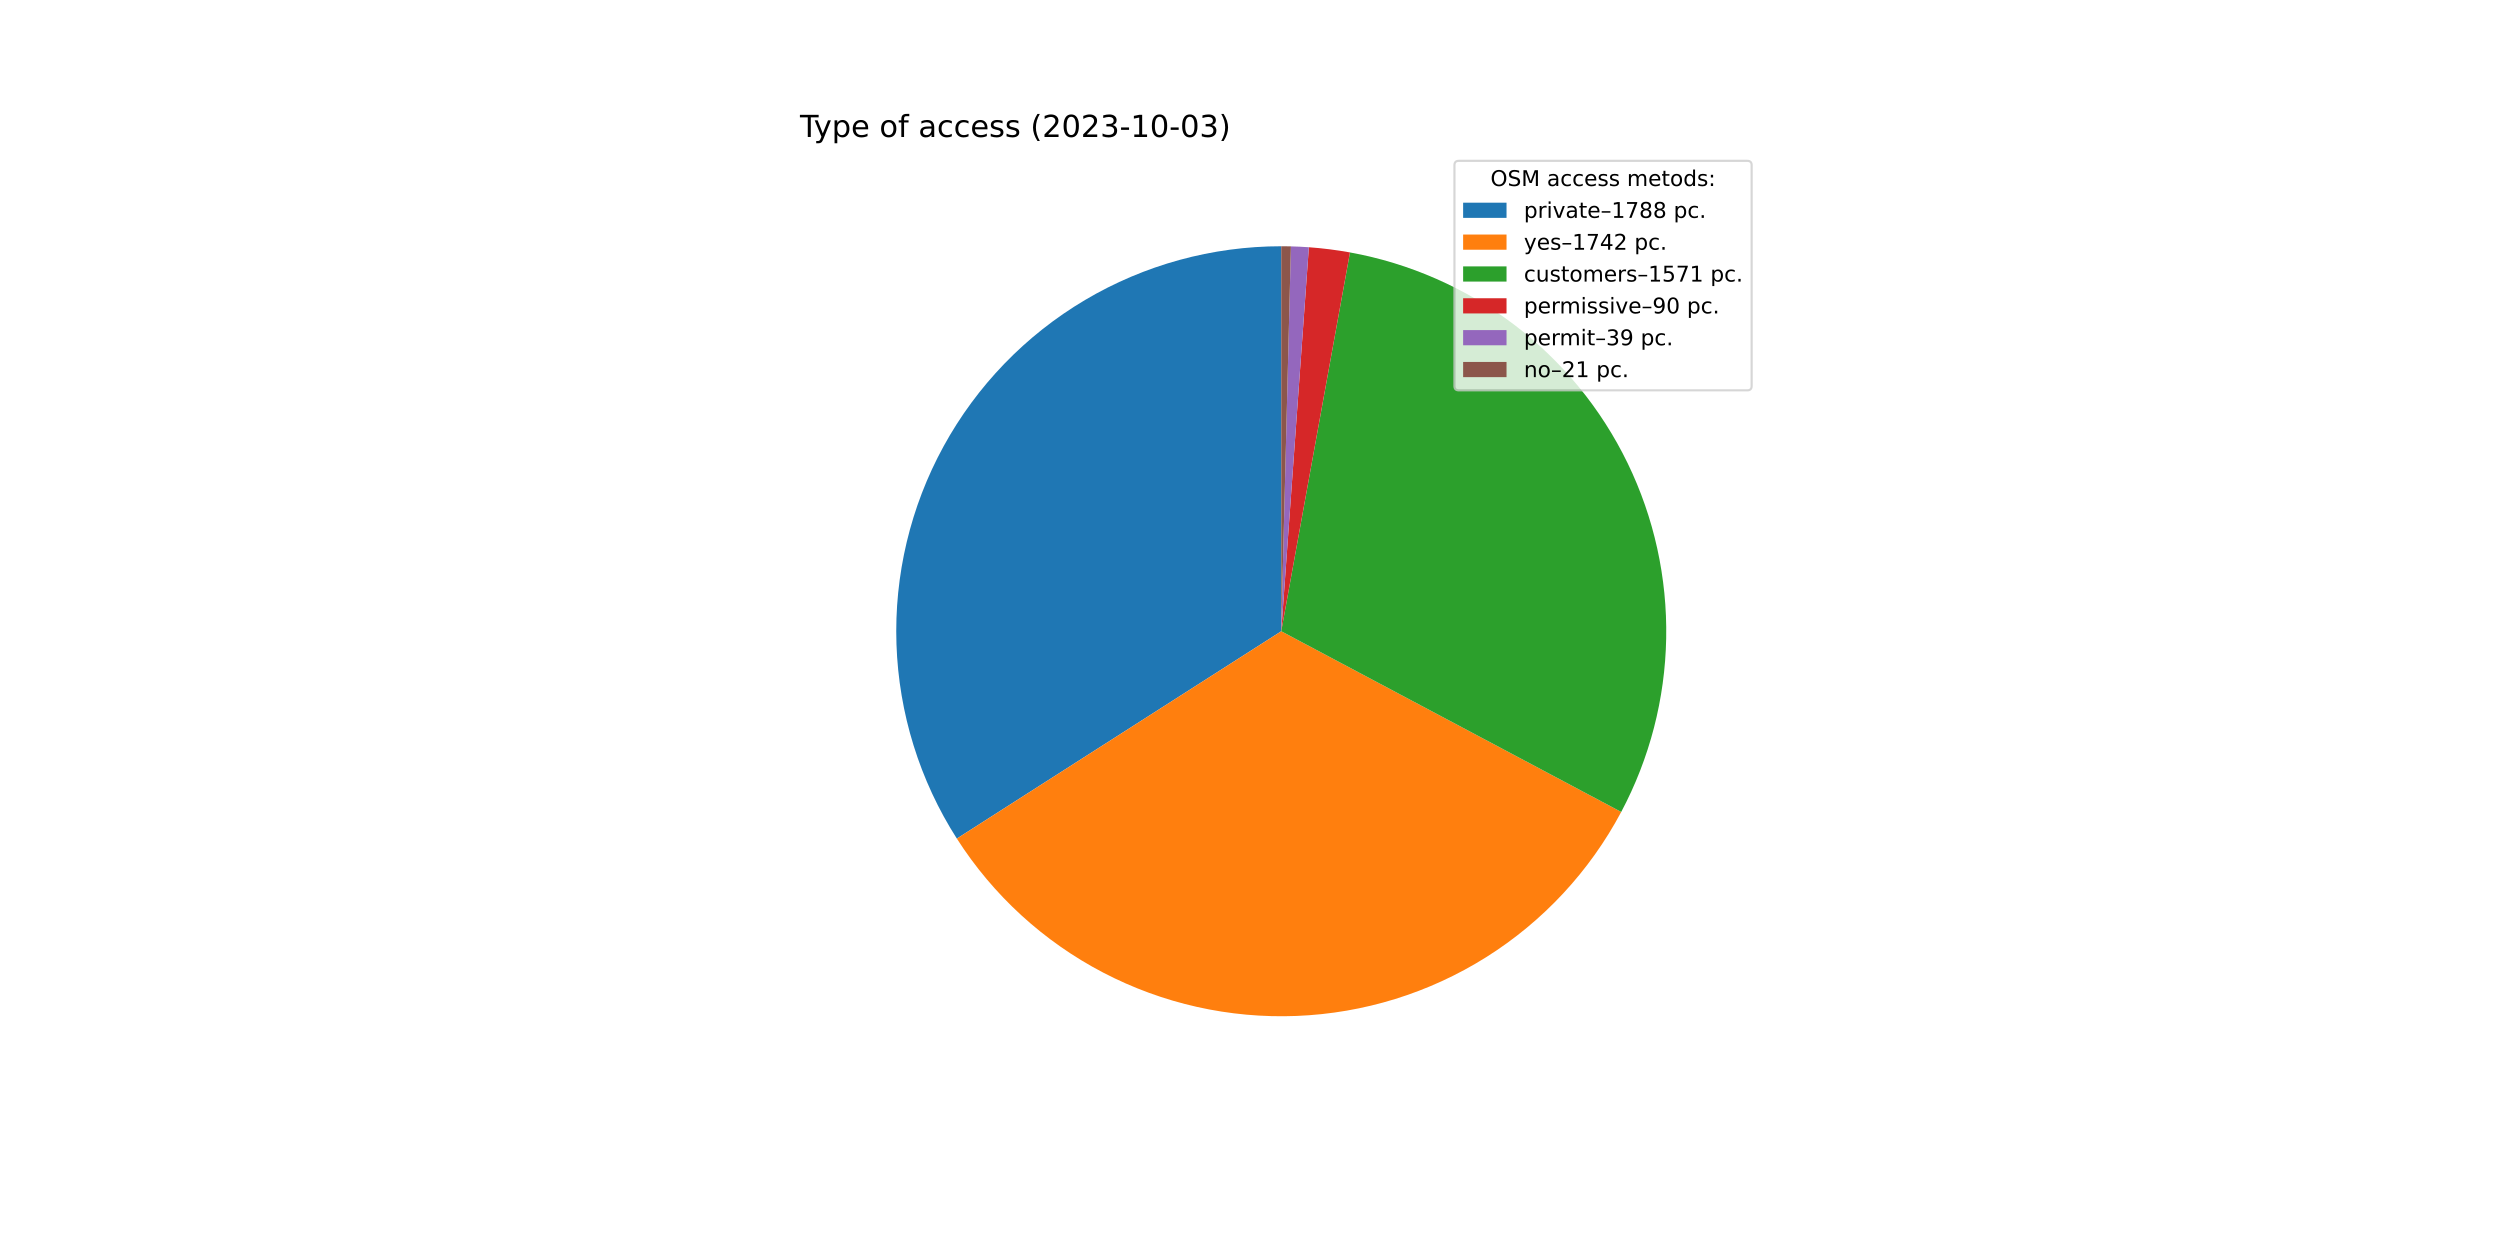
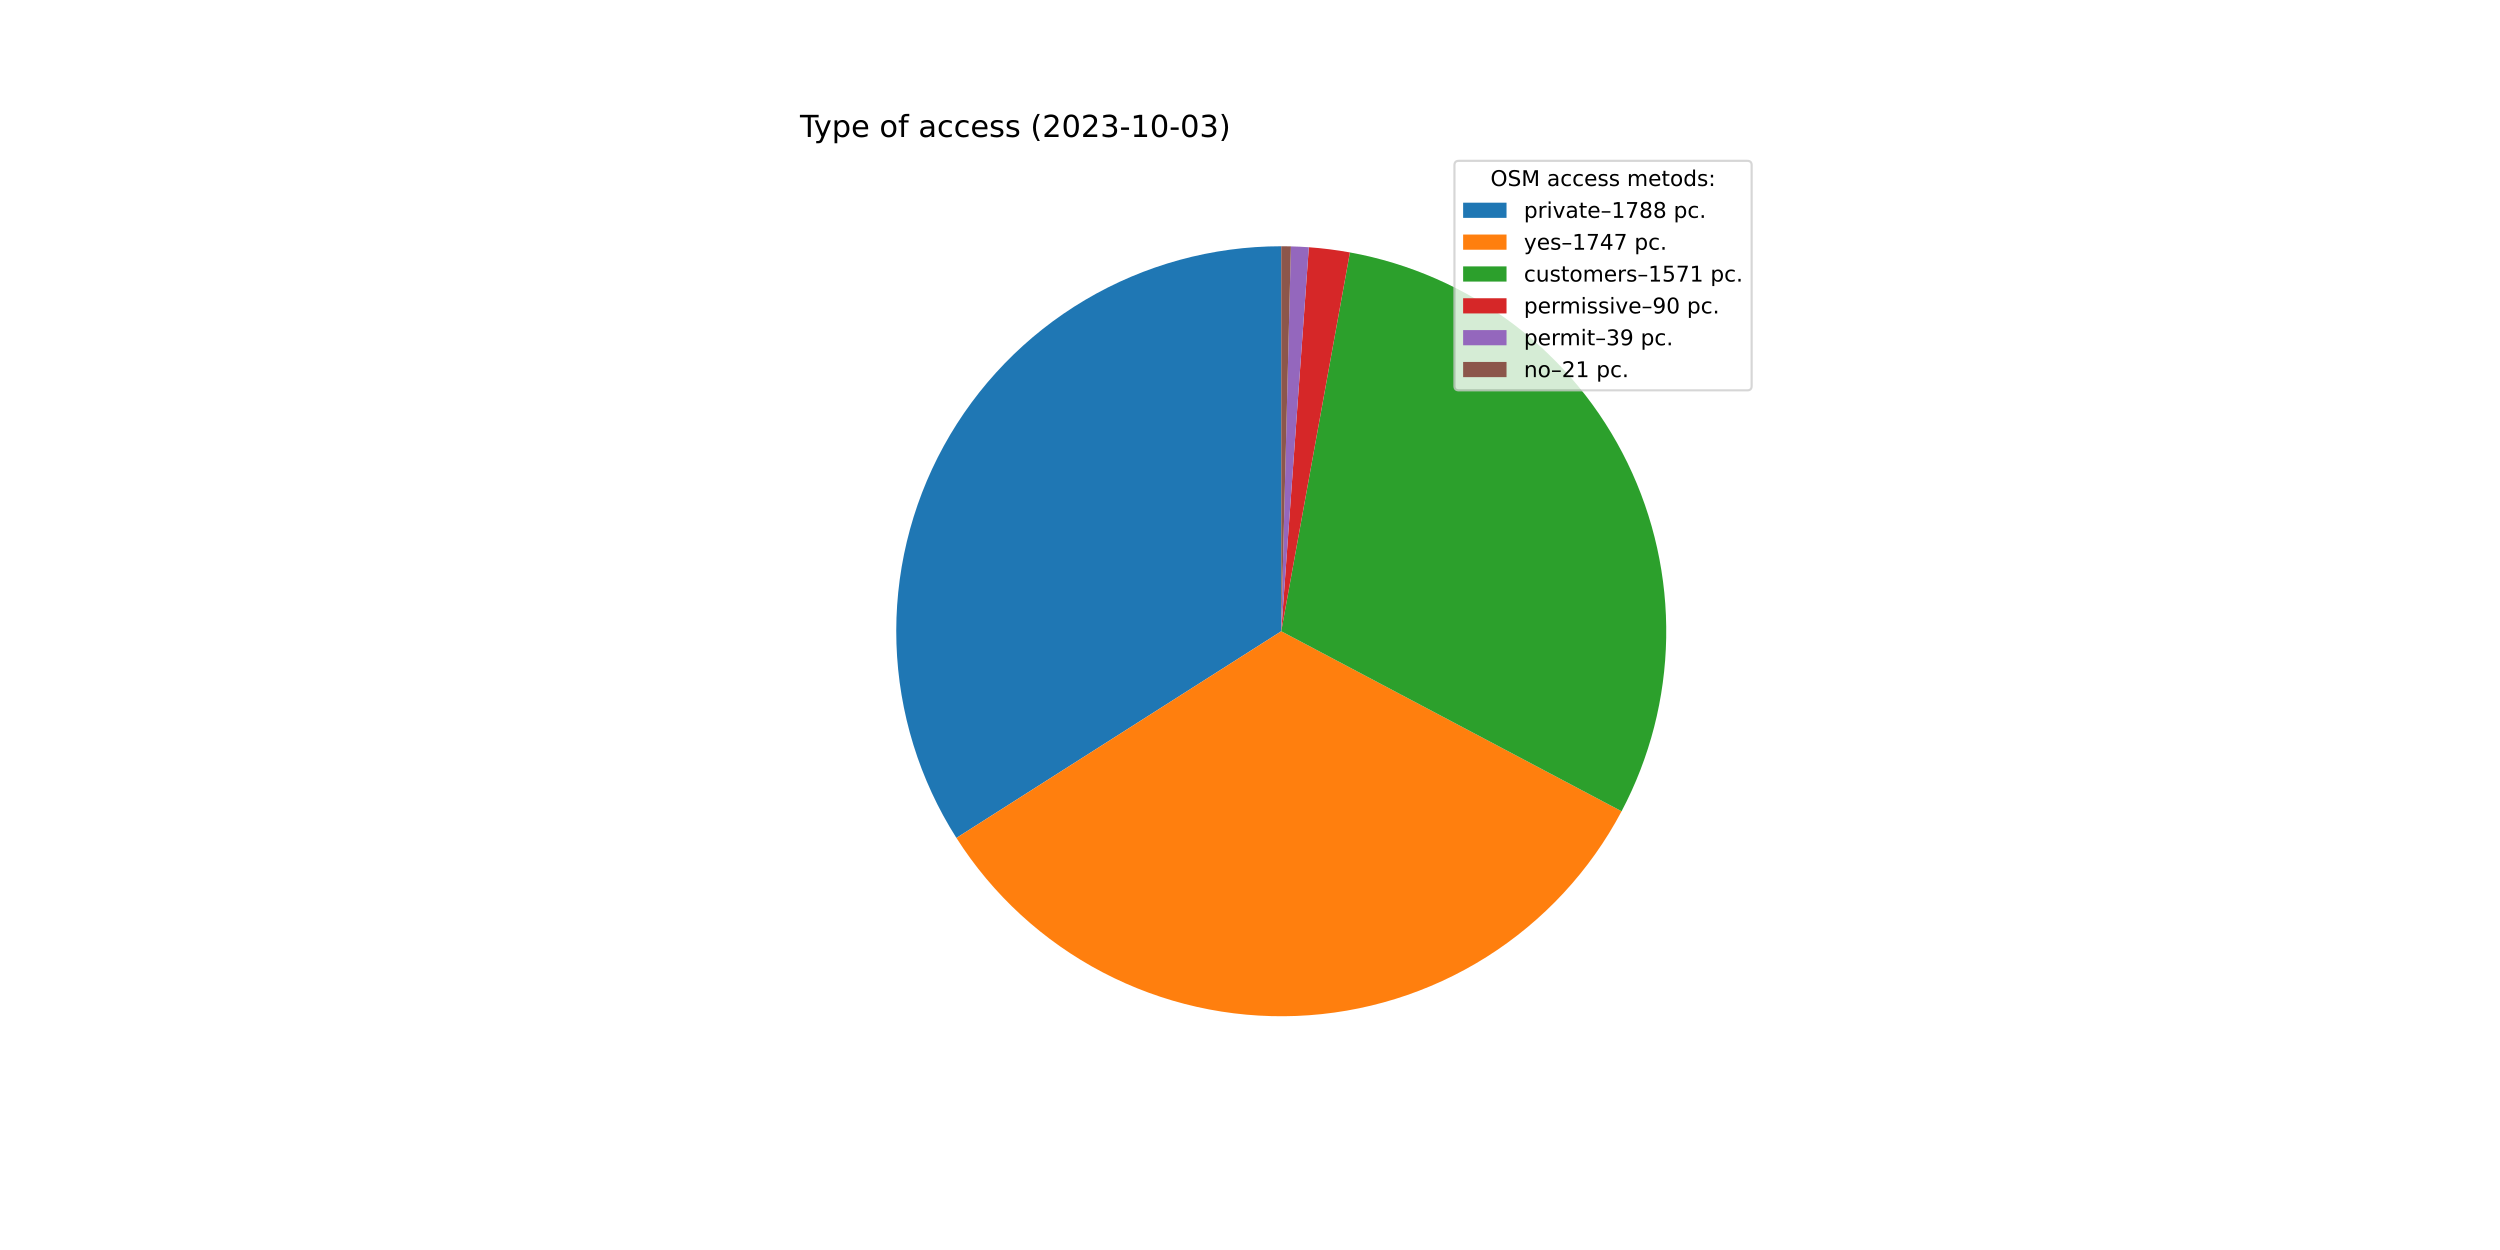
<svg xmlns="http://www.w3.org/2000/svg" xmlns:xlink="http://www.w3.org/1999/xlink" width="1152pt" height="576pt" viewBox="0 0 1152 576" version="1.1">
  <defs>
    <style type="text/css">*{stroke-linejoin: round; stroke-linecap: butt}</style>
  </defs>
  <g id="figure_1">
    <g id="patch_1">
      <path d="M 0 576  L 1152 576  L 1152 0  L 0 0  z " style="fill: #ffffff" />
    </g>
    <g id="axes_1">
      <g id="patch_2">
-         <path d="M 590.4 113.472  C 558.583 113.472 527.344 122.031 499.97 138.249  C 472.597 154.467 450.084 177.755 434.8 205.661  C 419.517 233.567 412.018 265.077 413.093 296.876  C 414.169 328.675 423.779 359.607 440.913 386.416  L 590.4 290.88  L 590.4 113.472  z " style="fill: #1f77b4" />
+         <path d="M 590.4 113.472  C 558.613 113.472 527.404 122.015 500.048 138.203  C 472.693 154.392 450.184 177.639 434.887 205.502  C 419.59 233.366 412.059 264.835 413.084 296.605  C 414.11 328.375 423.656 359.293 440.719 386.112  L 590.4 290.88  L 590.4 113.472  z " style="fill: #1f77b4" />
      </g>
      <g id="patch_3">
-         <path d="M 440.913 386.416  C 457.601 412.528 480.843 433.818 508.316 448.156  C 535.789 462.495 566.545 469.387 597.51 468.145  C 628.474 466.904 658.579 457.57 684.816 441.077  C 711.052 424.585 732.515 401.503 747.058 374.138  L 590.4 290.88  L 440.913 386.416  z " style="fill: #ff7f0e" />
+         <path d="M 440.719 386.112  C 457.386 412.309 480.642 433.676 508.153 448.071  C 535.664 462.466 566.478 469.389 597.503 468.146  C 628.527 466.903 658.689 457.536 684.96 440.987  C 711.231 424.437 732.703 401.277 747.221 373.831  L 590.4 290.88  L 440.719 386.112  z " style="fill: #ff7f0e" />
      </g>
      <g id="patch_4">
-         <path d="M 747.058 374.138  C 760.16 349.485 767.26 322.084 767.777 294.17  C 768.295 266.257 762.217 238.611 750.038 213.489  C 737.859 188.367 719.92 166.471 697.686 149.588  C 675.451 132.705 649.541 121.306 622.071 116.322  L 590.4 290.88  L 747.058 374.138  z " style="fill: #2ca02c" />
+         <path d="M 747.221 373.831  C 760.262 349.176 767.307 321.789 767.782 293.902  C 768.257 266.014 762.149 238.404 749.955 213.319  C 737.761 188.234 719.822 166.375 697.598 149.522  C 675.374 132.668 649.486 121.291 622.042 116.317  L 590.4 290.88  L 747.221 373.831  z " style="fill: #2ca02c" />
      </g>
      <g id="patch_5">
-         <path d="M 622.071 116.322  C 618.938 115.753 615.79 115.269 612.631 114.87  C 609.472 114.471 606.302 114.157 603.126 113.929  L 590.4 290.88  L 622.071 116.322  z " style="fill: #d62728" />
+         <path d="M 622.042 116.317  C 618.911 115.749 615.766 115.266 612.61 114.868  C 609.453 114.469 606.287 114.156 603.114 113.928  L 590.4 290.88  L 622.042 116.317  z " style="fill: #d62728" />
      </g>
      <g id="patch_6">
-         <path d="M 603.126 113.929  C 601.75 113.83 600.372 113.747 598.994 113.68  C 597.616 113.613 596.237 113.563 594.857 113.528  L 590.4 290.88  L 603.126 113.929  z " style="fill: #9467bd" />
+         <path d="M 603.114 113.928  C 601.739 113.829 600.363 113.747 598.986 113.68  C 597.609 113.613 596.231 113.563 594.853 113.528  L 590.4 290.88  L 603.114 113.928  z " style="fill: #9467bd" />
      </g>
      <g id="patch_7">
-         <path d="M 594.857 113.528  C 594.115 113.509 593.372 113.495 592.629 113.486  C 591.886 113.477 591.143 113.472 590.4 113.472  L 590.4 290.88  L 594.857 113.528  z " style="fill: #8c564b" />
+         <path d="M 594.853 113.528  C 594.111 113.509 593.369 113.495 592.627 113.486  C 591.885 113.477 591.142 113.472 590.4 113.472  L 590.4 290.88  L 594.853 113.528  z " style="fill: #8c564b" />
      </g>
      <g id="matplotlib.axis_1" />
      <g id="matplotlib.axis_2" />
      <g id="text_1">
        <g transform="translate(368.64 63.12)scale(0.14 -0.14)">
          <defs>
            <path id="DejaVuSans-54" d="M -19 4666  L 3928 4666  L 3928 4134  L 2272 4134  L 2272 0  L 1638 0  L 1638 4134  L -19 4134  L -19 4666  z " transform="scale(0.015625)" />
            <path id="DejaVuSans-79" d="M 2059 -325  Q 1816 -950 1584 -1140  Q 1353 -1331 966 -1331  L 506 -1331  L 506 -850  L 844 -850  Q 1081 -850 1212 -737  Q 1344 -625 1503 -206  L 1606 56  L 191 3500  L 800 3500  L 1894 763  L 2988 3500  L 3597 3500  L 2059 -325  z " transform="scale(0.015625)" />
            <path id="DejaVuSans-70" d="M 1159 525  L 1159 -1331  L 581 -1331  L 581 3500  L 1159 3500  L 1159 2969  Q 1341 3281 1617 3432  Q 1894 3584 2278 3584  Q 2916 3584 3314 3078  Q 3713 2572 3713 1747  Q 3713 922 3314 415  Q 2916 -91 2278 -91  Q 1894 -91 1617 61  Q 1341 213 1159 525  z M 3116 1747  Q 3116 2381 2855 2742  Q 2594 3103 2138 3103  Q 1681 3103 1420 2742  Q 1159 2381 1159 1747  Q 1159 1113 1420 752  Q 1681 391 2138 391  Q 2594 391 2855 752  Q 3116 1113 3116 1747  z " transform="scale(0.015625)" />
            <path id="DejaVuSans-65" d="M 3597 1894  L 3597 1613  L 953 1613  Q 991 1019 1311 708  Q 1631 397 2203 397  Q 2534 397 2845 478  Q 3156 559 3463 722  L 3463 178  Q 3153 47 2828 -22  Q 2503 -91 2169 -91  Q 1331 -91 842 396  Q 353 884 353 1716  Q 353 2575 817 3079  Q 1281 3584 2069 3584  Q 2775 3584 3186 3129  Q 3597 2675 3597 1894  z M 3022 2063  Q 3016 2534 2758 2815  Q 2500 3097 2075 3097  Q 1594 3097 1305 2825  Q 1016 2553 972 2059  L 3022 2063  z " transform="scale(0.015625)" />
            <path id="DejaVuSans-20" transform="scale(0.015625)" />
            <path id="DejaVuSans-6f" d="M 1959 3097  Q 1497 3097 1228 2736  Q 959 2375 959 1747  Q 959 1119 1226 758  Q 1494 397 1959 397  Q 2419 397 2687 759  Q 2956 1122 2956 1747  Q 2956 2369 2687 2733  Q 2419 3097 1959 3097  z M 1959 3584  Q 2709 3584 3137 3096  Q 3566 2609 3566 1747  Q 3566 888 3137 398  Q 2709 -91 1959 -91  Q 1206 -91 779 398  Q 353 888 353 1747  Q 353 2609 779 3096  Q 1206 3584 1959 3584  z " transform="scale(0.015625)" />
            <path id="DejaVuSans-66" d="M 2375 4863  L 2375 4384  L 1825 4384  Q 1516 4384 1395 4259  Q 1275 4134 1275 3809  L 1275 3500  L 2222 3500  L 2222 3053  L 1275 3053  L 1275 0  L 697 0  L 697 3053  L 147 3053  L 147 3500  L 697 3500  L 697 3744  Q 697 4328 969 4595  Q 1241 4863 1831 4863  L 2375 4863  z " transform="scale(0.015625)" />
            <path id="DejaVuSans-61" d="M 2194 1759  Q 1497 1759 1228 1600  Q 959 1441 959 1056  Q 959 750 1161 570  Q 1363 391 1709 391  Q 2188 391 2477 730  Q 2766 1069 2766 1631  L 2766 1759  L 2194 1759  z M 3341 1997  L 3341 0  L 2766 0  L 2766 531  Q 2569 213 2275 61  Q 1981 -91 1556 -91  Q 1019 -91 701 211  Q 384 513 384 1019  Q 384 1609 779 1909  Q 1175 2209 1959 2209  L 2766 2209  L 2766 2266  Q 2766 2663 2505 2880  Q 2244 3097 1772 3097  Q 1472 3097 1187 3025  Q 903 2953 641 2809  L 641 3341  Q 956 3463 1253 3523  Q 1550 3584 1831 3584  Q 2591 3584 2966 3190  Q 3341 2797 3341 1997  z " transform="scale(0.015625)" />
            <path id="DejaVuSans-63" d="M 3122 3366  L 3122 2828  Q 2878 2963 2633 3030  Q 2388 3097 2138 3097  Q 1578 3097 1268 2742  Q 959 2388 959 1747  Q 959 1106 1268 751  Q 1578 397 2138 397  Q 2388 397 2633 464  Q 2878 531 3122 666  L 3122 134  Q 2881 22 2623 -34  Q 2366 -91 2075 -91  Q 1284 -91 818 406  Q 353 903 353 1747  Q 353 2603 823 3093  Q 1294 3584 2113 3584  Q 2378 3584 2631 3529  Q 2884 3475 3122 3366  z " transform="scale(0.015625)" />
            <path id="DejaVuSans-73" d="M 2834 3397  L 2834 2853  Q 2591 2978 2328 3040  Q 2066 3103 1784 3103  Q 1356 3103 1142 2972  Q 928 2841 928 2578  Q 928 2378 1081 2264  Q 1234 2150 1697 2047  L 1894 2003  Q 2506 1872 2764 1633  Q 3022 1394 3022 966  Q 3022 478 2636 193  Q 2250 -91 1575 -91  Q 1294 -91 989 -36  Q 684 19 347 128  L 347 722  Q 666 556 975 473  Q 1284 391 1588 391  Q 1994 391 2212 530  Q 2431 669 2431 922  Q 2431 1156 2273 1281  Q 2116 1406 1581 1522  L 1381 1569  Q 847 1681 609 1914  Q 372 2147 372 2553  Q 372 3047 722 3315  Q 1072 3584 1716 3584  Q 2034 3584 2315 3537  Q 2597 3491 2834 3397  z " transform="scale(0.015625)" />
            <path id="DejaVuSans-28" d="M 1984 4856  Q 1566 4138 1362 3434  Q 1159 2731 1159 2009  Q 1159 1288 1364 580  Q 1569 -128 1984 -844  L 1484 -844  Q 1016 -109 783 600  Q 550 1309 550 2009  Q 550 2706 781 3412  Q 1013 4119 1484 4856  L 1984 4856  z " transform="scale(0.015625)" />
            <path id="DejaVuSans-32" d="M 1228 531  L 3431 531  L 3431 0  L 469 0  L 469 531  Q 828 903 1448 1529  Q 2069 2156 2228 2338  Q 2531 2678 2651 2914  Q 2772 3150 2772 3378  Q 2772 3750 2511 3984  Q 2250 4219 1831 4219  Q 1534 4219 1204 4116  Q 875 4013 500 3803  L 500 4441  Q 881 4594 1212 4672  Q 1544 4750 1819 4750  Q 2544 4750 2975 4387  Q 3406 4025 3406 3419  Q 3406 3131 3298 2873  Q 3191 2616 2906 2266  Q 2828 2175 2409 1742  Q 1991 1309 1228 531  z " transform="scale(0.015625)" />
            <path id="DejaVuSans-30" d="M 2034 4250  Q 1547 4250 1301 3770  Q 1056 3291 1056 2328  Q 1056 1369 1301 889  Q 1547 409 2034 409  Q 2525 409 2770 889  Q 3016 1369 3016 2328  Q 3016 3291 2770 3770  Q 2525 4250 2034 4250  z M 2034 4750  Q 2819 4750 3233 4129  Q 3647 3509 3647 2328  Q 3647 1150 3233 529  Q 2819 -91 2034 -91  Q 1250 -91 836 529  Q 422 1150 422 2328  Q 422 3509 836 4129  Q 1250 4750 2034 4750  z " transform="scale(0.015625)" />
            <path id="DejaVuSans-33" d="M 2597 2516  Q 3050 2419 3304 2112  Q 3559 1806 3559 1356  Q 3559 666 3084 287  Q 2609 -91 1734 -91  Q 1441 -91 1130 -33  Q 819 25 488 141  L 488 750  Q 750 597 1062 519  Q 1375 441 1716 441  Q 2309 441 2620 675  Q 2931 909 2931 1356  Q 2931 1769 2642 2001  Q 2353 2234 1838 2234  L 1294 2234  L 1294 2753  L 1863 2753  Q 2328 2753 2575 2939  Q 2822 3125 2822 3475  Q 2822 3834 2567 4026  Q 2313 4219 1838 4219  Q 1578 4219 1281 4162  Q 984 4106 628 3988  L 628 4550  Q 988 4650 1302 4700  Q 1616 4750 1894 4750  Q 2613 4750 3031 4423  Q 3450 4097 3450 3541  Q 3450 3153 3228 2886  Q 3006 2619 2597 2516  z " transform="scale(0.015625)" />
            <path id="DejaVuSans-2d" d="M 313 2009  L 1997 2009  L 1997 1497  L 313 1497  L 313 2009  z " transform="scale(0.015625)" />
            <path id="DejaVuSans-31" d="M 794 531  L 1825 531  L 1825 4091  L 703 3866  L 703 4441  L 1819 4666  L 2450 4666  L 2450 531  L 3481 531  L 3481 0  L 794 0  L 794 531  z " transform="scale(0.015625)" />
            <path id="DejaVuSans-29" d="M 513 4856  L 1013 4856  Q 1481 4119 1714 3412  Q 1947 2706 1947 2009  Q 1947 1309 1714 600  Q 1481 -109 1013 -844  L 513 -844  Q 928 -128 1133 580  Q 1338 1288 1338 2009  Q 1338 2731 1133 3434  Q 928 4138 513 4856  z " transform="scale(0.015625)" />
          </defs>
          <use xlink:href="#DejaVuSans-54" />
          <use xlink:href="#DejaVuSans-79" x="45.459" />
          <use xlink:href="#DejaVuSans-70" x="104.639" />
          <use xlink:href="#DejaVuSans-65" x="168.115" />
          <use xlink:href="#DejaVuSans-20" x="229.639" />
          <use xlink:href="#DejaVuSans-6f" x="261.426" />
          <use xlink:href="#DejaVuSans-66" x="322.607" />
          <use xlink:href="#DejaVuSans-20" x="357.812" />
          <use xlink:href="#DejaVuSans-61" x="389.6" />
          <use xlink:href="#DejaVuSans-63" x="450.879" />
          <use xlink:href="#DejaVuSans-63" x="505.859" />
          <use xlink:href="#DejaVuSans-65" x="560.84" />
          <use xlink:href="#DejaVuSans-73" x="622.363" />
          <use xlink:href="#DejaVuSans-73" x="674.463" />
          <use xlink:href="#DejaVuSans-20" x="726.562" />
          <use xlink:href="#DejaVuSans-28" x="758.35" />
          <use xlink:href="#DejaVuSans-32" x="797.363" />
          <use xlink:href="#DejaVuSans-30" x="860.986" />
          <use xlink:href="#DejaVuSans-32" x="924.609" />
          <use xlink:href="#DejaVuSans-33" x="988.232" />
          <use xlink:href="#DejaVuSans-2d" x="1051.855" />
          <use xlink:href="#DejaVuSans-31" x="1087.939" />
          <use xlink:href="#DejaVuSans-30" x="1151.562" />
          <use xlink:href="#DejaVuSans-2d" x="1215.186" />
          <use xlink:href="#DejaVuSans-30" x="1251.27" />
          <use xlink:href="#DejaVuSans-33" x="1314.893" />
          <use xlink:href="#DejaVuSans-29" x="1378.516" />
        </g>
      </g>
      <g id="legend_1">
        <g id="patch_8">
          <path d="M 672.208 179.867  L 805.16 179.867  Q 807.16 179.867 807.16 177.867  L 807.16 76.12  Q 807.16 74.12 805.16 74.12  L 672.208 74.12  Q 670.208 74.12 670.208 76.12  L 670.208 177.867  Q 670.208 179.867 672.208 179.867  z " style="fill: #ffffff; opacity: 0.8; stroke: #cccccc; stroke-linejoin: miter" />
        </g>
        <g id="text_2">
          <g transform="translate(686.8038 85.71844)scale(0.1 -0.1)">
            <defs>
              <path id="DejaVuSans-4f" d="M 2522 4238  Q 1834 4238 1429 3725  Q 1025 3213 1025 2328  Q 1025 1447 1429 934  Q 1834 422 2522 422  Q 3209 422 3611 934  Q 4013 1447 4013 2328  Q 4013 3213 3611 3725  Q 3209 4238 2522 4238  z M 2522 4750  Q 3503 4750 4090 4092  Q 4678 3434 4678 2328  Q 4678 1225 4090 567  Q 3503 -91 2522 -91  Q 1538 -91 948 565  Q 359 1222 359 2328  Q 359 3434 948 4092  Q 1538 4750 2522 4750  z " transform="scale(0.015625)" />
              <path id="DejaVuSans-53" d="M 3425 4513  L 3425 3897  Q 3066 4069 2747 4153  Q 2428 4238 2131 4238  Q 1616 4238 1336 4038  Q 1056 3838 1056 3469  Q 1056 3159 1242 3001  Q 1428 2844 1947 2747  L 2328 2669  Q 3034 2534 3370 2195  Q 3706 1856 3706 1288  Q 3706 609 3251 259  Q 2797 -91 1919 -91  Q 1588 -91 1214 -16  Q 841 59 441 206  L 441 856  Q 825 641 1194 531  Q 1563 422 1919 422  Q 2459 422 2753 634  Q 3047 847 3047 1241  Q 3047 1584 2836 1778  Q 2625 1972 2144 2069  L 1759 2144  Q 1053 2284 737 2584  Q 422 2884 422 3419  Q 422 4038 858 4394  Q 1294 4750 2059 4750  Q 2388 4750 2728 4690  Q 3069 4631 3425 4513  z " transform="scale(0.015625)" />
              <path id="DejaVuSans-4d" d="M 628 4666  L 1569 4666  L 2759 1491  L 3956 4666  L 4897 4666  L 4897 0  L 4281 0  L 4281 4097  L 3078 897  L 2444 897  L 1241 4097  L 1241 0  L 628 0  L 628 4666  z " transform="scale(0.015625)" />
              <path id="DejaVuSans-6d" d="M 3328 2828  Q 3544 3216 3844 3400  Q 4144 3584 4550 3584  Q 5097 3584 5394 3201  Q 5691 2819 5691 2113  L 5691 0  L 5113 0  L 5113 2094  Q 5113 2597 4934 2840  Q 4756 3084 4391 3084  Q 3944 3084 3684 2787  Q 3425 2491 3425 1978  L 3425 0  L 2847 0  L 2847 2094  Q 2847 2600 2669 2842  Q 2491 3084 2119 3084  Q 1678 3084 1418 2786  Q 1159 2488 1159 1978  L 1159 0  L 581 0  L 581 3500  L 1159 3500  L 1159 2956  Q 1356 3278 1631 3431  Q 1906 3584 2284 3584  Q 2666 3584 2933 3390  Q 3200 3197 3328 2828  z " transform="scale(0.015625)" />
              <path id="DejaVuSans-74" d="M 1172 4494  L 1172 3500  L 2356 3500  L 2356 3053  L 1172 3053  L 1172 1153  Q 1172 725 1289 603  Q 1406 481 1766 481  L 2356 481  L 2356 0  L 1766 0  Q 1100 0 847 248  Q 594 497 594 1153  L 594 3053  L 172 3053  L 172 3500  L 594 3500  L 594 4494  L 1172 4494  z " transform="scale(0.015625)" />
              <path id="DejaVuSans-64" d="M 2906 2969  L 2906 4863  L 3481 4863  L 3481 0  L 2906 0  L 2906 525  Q 2725 213 2448 61  Q 2172 -91 1784 -91  Q 1150 -91 751 415  Q 353 922 353 1747  Q 353 2572 751 3078  Q 1150 3584 1784 3584  Q 2172 3584 2448 3432  Q 2725 3281 2906 2969  z M 947 1747  Q 947 1113 1208 752  Q 1469 391 1925 391  Q 2381 391 2643 752  Q 2906 1113 2906 1747  Q 2906 2381 2643 2742  Q 2381 3103 1925 3103  Q 1469 3103 1208 2742  Q 947 2381 947 1747  z " transform="scale(0.015625)" />
              <path id="DejaVuSans-3a" d="M 750 794  L 1409 794  L 1409 0  L 750 0  L 750 794  z M 750 3309  L 1409 3309  L 1409 2516  L 750 2516  L 750 3309  z " transform="scale(0.015625)" />
            </defs>
            <use xlink:href="#DejaVuSans-4f" />
            <use xlink:href="#DejaVuSans-53" x="78.711" />
            <use xlink:href="#DejaVuSans-4d" x="142.188" />
            <use xlink:href="#DejaVuSans-20" x="228.467" />
            <use xlink:href="#DejaVuSans-61" x="260.254" />
            <use xlink:href="#DejaVuSans-63" x="321.533" />
            <use xlink:href="#DejaVuSans-63" x="376.514" />
            <use xlink:href="#DejaVuSans-65" x="431.494" />
            <use xlink:href="#DejaVuSans-73" x="493.018" />
            <use xlink:href="#DejaVuSans-73" x="545.117" />
            <use xlink:href="#DejaVuSans-20" x="597.217" />
            <use xlink:href="#DejaVuSans-6d" x="629.004" />
            <use xlink:href="#DejaVuSans-65" x="726.416" />
            <use xlink:href="#DejaVuSans-74" x="787.939" />
            <use xlink:href="#DejaVuSans-6f" x="827.148" />
            <use xlink:href="#DejaVuSans-64" x="888.33" />
            <use xlink:href="#DejaVuSans-73" x="951.807" />
            <use xlink:href="#DejaVuSans-3a" x="1003.906" />
          </g>
        </g>
        <g id="patch_9">
          <path d="M 674.208 100.397  L 694.208 100.397  L 694.208 93.397  L 674.208 93.397  z " style="fill: #1f77b4" />
        </g>
        <g id="text_3">
          <g transform="translate(702.2084 100.3966)scale(0.1 -0.1)">
            <defs>
              <path id="DejaVuSans-72" d="M 2631 2963  Q 2534 3019 2420 3045  Q 2306 3072 2169 3072  Q 1681 3072 1420 2755  Q 1159 2438 1159 1844  L 1159 0  L 581 0  L 581 3500  L 1159 3500  L 1159 2956  Q 1341 3275 1631 3429  Q 1922 3584 2338 3584  Q 2397 3584 2469 3576  Q 2541 3569 2628 3553  L 2631 2963  z " transform="scale(0.015625)" />
              <path id="DejaVuSans-69" d="M 603 3500  L 1178 3500  L 1178 0  L 603 0  L 603 3500  z M 603 4863  L 1178 4863  L 1178 4134  L 603 4134  L 603 4863  z " transform="scale(0.015625)" />
              <path id="DejaVuSans-76" d="M 191 3500  L 800 3500  L 1894 563  L 2988 3500  L 3597 3500  L 2284 0  L 1503 0  L 191 3500  z " transform="scale(0.015625)" />
              <path id="DejaVuSans-2013" d="M 313 1978  L 2888 1978  L 2888 1528  L 313 1528  L 313 1978  z " transform="scale(0.015625)" />
              <path id="DejaVuSans-37" d="M 525 4666  L 3525 4666  L 3525 4397  L 1831 0  L 1172 0  L 2766 4134  L 525 4134  L 525 4666  z " transform="scale(0.015625)" />
              <path id="DejaVuSans-38" d="M 2034 2216  Q 1584 2216 1326 1975  Q 1069 1734 1069 1313  Q 1069 891 1326 650  Q 1584 409 2034 409  Q 2484 409 2743 651  Q 3003 894 3003 1313  Q 3003 1734 2745 1975  Q 2488 2216 2034 2216  z M 1403 2484  Q 997 2584 770 2862  Q 544 3141 544 3541  Q 544 4100 942 4425  Q 1341 4750 2034 4750  Q 2731 4750 3128 4425  Q 3525 4100 3525 3541  Q 3525 3141 3298 2862  Q 3072 2584 2669 2484  Q 3125 2378 3379 2068  Q 3634 1759 3634 1313  Q 3634 634 3220 271  Q 2806 -91 2034 -91  Q 1263 -91 848 271  Q 434 634 434 1313  Q 434 1759 690 2068  Q 947 2378 1403 2484  z M 1172 3481  Q 1172 3119 1398 2916  Q 1625 2713 2034 2713  Q 2441 2713 2670 2916  Q 2900 3119 2900 3481  Q 2900 3844 2670 4047  Q 2441 4250 2034 4250  Q 1625 4250 1398 4047  Q 1172 3844 1172 3481  z " transform="scale(0.015625)" />
              <path id="DejaVuSans-2e" d="M 684 794  L 1344 794  L 1344 0  L 684 0  L 684 794  z " transform="scale(0.015625)" />
            </defs>
            <use xlink:href="#DejaVuSans-70" />
            <use xlink:href="#DejaVuSans-72" x="63.477" />
            <use xlink:href="#DejaVuSans-69" x="104.59" />
            <use xlink:href="#DejaVuSans-76" x="132.373" />
            <use xlink:href="#DejaVuSans-61" x="191.553" />
            <use xlink:href="#DejaVuSans-74" x="252.832" />
            <use xlink:href="#DejaVuSans-65" x="292.041" />
            <use xlink:href="#DejaVuSans-2013" x="353.564" />
            <use xlink:href="#DejaVuSans-31" x="403.564" />
            <use xlink:href="#DejaVuSans-37" x="467.188" />
            <use xlink:href="#DejaVuSans-38" x="530.811" />
            <use xlink:href="#DejaVuSans-38" x="594.434" />
            <use xlink:href="#DejaVuSans-20" x="658.057" />
            <use xlink:href="#DejaVuSans-70" x="689.844" />
            <use xlink:href="#DejaVuSans-63" x="753.32" />
            <use xlink:href="#DejaVuSans-2e" x="808.301" />
          </g>
        </g>
        <g id="patch_10">
          <path d="M 674.208 115.075  L 694.208 115.075  L 694.208 108.075  L 674.208 108.075  z " style="fill: #ff7f0e" />
        </g>
        <g id="text_4">
          <g transform="translate(702.2084 115.0747)scale(0.1 -0.1)">
            <defs>
              <path id="DejaVuSans-34" d="M 2419 4116  L 825 1625  L 2419 1625  L 2419 4116  z M 2253 4666  L 3047 4666  L 3047 1625  L 3713 1625  L 3713 1100  L 3047 1100  L 3047 0  L 2419 0  L 2419 1100  L 313 1100  L 313 1709  L 2253 4666  z " transform="scale(0.015625)" />
            </defs>
            <use xlink:href="#DejaVuSans-79" />
            <use xlink:href="#DejaVuSans-65" x="59.18" />
            <use xlink:href="#DejaVuSans-73" x="120.703" />
            <use xlink:href="#DejaVuSans-2013" x="172.803" />
            <use xlink:href="#DejaVuSans-31" x="222.803" />
            <use xlink:href="#DejaVuSans-37" x="286.426" />
            <use xlink:href="#DejaVuSans-34" x="350.049" />
-             <use xlink:href="#DejaVuSans-32" x="413.672" />
+             <use xlink:href="#DejaVuSans-37" x="413.672" />
            <use xlink:href="#DejaVuSans-20" x="477.295" />
            <use xlink:href="#DejaVuSans-70" x="509.082" />
            <use xlink:href="#DejaVuSans-63" x="572.559" />
            <use xlink:href="#DejaVuSans-2e" x="627.539" />
          </g>
        </g>
        <g id="patch_11">
          <path d="M 674.208 129.753  L 694.208 129.753  L 694.208 122.753  L 674.208 122.753  z " style="fill: #2ca02c" />
        </g>
        <g id="text_5">
          <g transform="translate(702.2084 129.7528)scale(0.1 -0.1)">
            <defs>
              <path id="DejaVuSans-75" d="M 544 1381  L 544 3500  L 1119 3500  L 1119 1403  Q 1119 906 1312 657  Q 1506 409 1894 409  Q 2359 409 2629 706  Q 2900 1003 2900 1516  L 2900 3500  L 3475 3500  L 3475 0  L 2900 0  L 2900 538  Q 2691 219 2414 64  Q 2138 -91 1772 -91  Q 1169 -91 856 284  Q 544 659 544 1381  z M 1991 3584  L 1991 3584  z " transform="scale(0.015625)" />
              <path id="DejaVuSans-35" d="M 691 4666  L 3169 4666  L 3169 4134  L 1269 4134  L 1269 2991  Q 1406 3038 1543 3061  Q 1681 3084 1819 3084  Q 2600 3084 3056 2656  Q 3513 2228 3513 1497  Q 3513 744 3044 326  Q 2575 -91 1722 -91  Q 1428 -91 1123 -41  Q 819 9 494 109  L 494 744  Q 775 591 1075 516  Q 1375 441 1709 441  Q 2250 441 2565 725  Q 2881 1009 2881 1497  Q 2881 1984 2565 2268  Q 2250 2553 1709 2553  Q 1456 2553 1204 2497  Q 953 2441 691 2322  L 691 4666  z " transform="scale(0.015625)" />
            </defs>
            <use xlink:href="#DejaVuSans-63" />
            <use xlink:href="#DejaVuSans-75" x="54.98" />
            <use xlink:href="#DejaVuSans-73" x="118.359" />
            <use xlink:href="#DejaVuSans-74" x="170.459" />
            <use xlink:href="#DejaVuSans-6f" x="209.668" />
            <use xlink:href="#DejaVuSans-6d" x="270.85" />
            <use xlink:href="#DejaVuSans-65" x="368.262" />
            <use xlink:href="#DejaVuSans-72" x="429.785" />
            <use xlink:href="#DejaVuSans-73" x="470.898" />
            <use xlink:href="#DejaVuSans-2013" x="522.998" />
            <use xlink:href="#DejaVuSans-31" x="572.998" />
            <use xlink:href="#DejaVuSans-35" x="636.621" />
            <use xlink:href="#DejaVuSans-37" x="700.244" />
            <use xlink:href="#DejaVuSans-31" x="763.867" />
            <use xlink:href="#DejaVuSans-20" x="827.49" />
            <use xlink:href="#DejaVuSans-70" x="859.277" />
            <use xlink:href="#DejaVuSans-63" x="922.754" />
            <use xlink:href="#DejaVuSans-2e" x="977.734" />
          </g>
        </g>
        <g id="patch_12">
          <path d="M 674.208 144.431  L 694.208 144.431  L 694.208 137.431  L 674.208 137.431  z " style="fill: #d62728" />
        </g>
        <g id="text_6">
          <g transform="translate(702.2084 144.4309)scale(0.1 -0.1)">
            <defs>
              <path id="DejaVuSans-39" d="M 703 97  L 703 672  Q 941 559 1184 500  Q 1428 441 1663 441  Q 2288 441 2617 861  Q 2947 1281 2994 2138  Q 2813 1869 2534 1725  Q 2256 1581 1919 1581  Q 1219 1581 811 2004  Q 403 2428 403 3163  Q 403 3881 828 4315  Q 1253 4750 1959 4750  Q 2769 4750 3195 4129  Q 3622 3509 3622 2328  Q 3622 1225 3098 567  Q 2575 -91 1691 -91  Q 1453 -91 1209 -44  Q 966 3 703 97  z M 1959 2075  Q 2384 2075 2632 2365  Q 2881 2656 2881 3163  Q 2881 3666 2632 3958  Q 2384 4250 1959 4250  Q 1534 4250 1286 3958  Q 1038 3666 1038 3163  Q 1038 2656 1286 2365  Q 1534 2075 1959 2075  z " transform="scale(0.015625)" />
            </defs>
            <use xlink:href="#DejaVuSans-70" />
            <use xlink:href="#DejaVuSans-65" x="63.477" />
            <use xlink:href="#DejaVuSans-72" x="125" />
            <use xlink:href="#DejaVuSans-6d" x="164.363" />
            <use xlink:href="#DejaVuSans-69" x="261.775" />
            <use xlink:href="#DejaVuSans-73" x="289.559" />
            <use xlink:href="#DejaVuSans-73" x="341.658" />
            <use xlink:href="#DejaVuSans-69" x="393.758" />
            <use xlink:href="#DejaVuSans-76" x="421.541" />
            <use xlink:href="#DejaVuSans-65" x="480.721" />
            <use xlink:href="#DejaVuSans-2013" x="542.244" />
            <use xlink:href="#DejaVuSans-39" x="592.244" />
            <use xlink:href="#DejaVuSans-30" x="655.867" />
            <use xlink:href="#DejaVuSans-20" x="719.49" />
            <use xlink:href="#DejaVuSans-70" x="751.277" />
            <use xlink:href="#DejaVuSans-63" x="814.754" />
            <use xlink:href="#DejaVuSans-2e" x="869.734" />
          </g>
        </g>
        <g id="patch_13">
          <path d="M 674.208 159.109  L 694.208 159.109  L 694.208 152.109  L 674.208 152.109  z " style="fill: #9467bd" />
        </g>
        <g id="text_7">
          <g transform="translate(702.2084 159.1091)scale(0.1 -0.1)">
            <use xlink:href="#DejaVuSans-70" />
            <use xlink:href="#DejaVuSans-65" x="63.477" />
            <use xlink:href="#DejaVuSans-72" x="125" />
            <use xlink:href="#DejaVuSans-6d" x="164.363" />
            <use xlink:href="#DejaVuSans-69" x="261.775" />
            <use xlink:href="#DejaVuSans-74" x="289.559" />
            <use xlink:href="#DejaVuSans-2013" x="328.768" />
            <use xlink:href="#DejaVuSans-33" x="378.768" />
            <use xlink:href="#DejaVuSans-39" x="442.391" />
            <use xlink:href="#DejaVuSans-20" x="506.014" />
            <use xlink:href="#DejaVuSans-70" x="537.801" />
            <use xlink:href="#DejaVuSans-63" x="601.277" />
            <use xlink:href="#DejaVuSans-2e" x="656.258" />
          </g>
        </g>
        <g id="patch_14">
          <path d="M 674.208 173.787  L 694.208 173.787  L 694.208 166.787  L 674.208 166.787  z " style="fill: #8c564b" />
        </g>
        <g id="text_8">
          <g transform="translate(702.2084 173.7872)scale(0.1 -0.1)">
            <defs>
              <path id="DejaVuSans-6e" d="M 3513 2113  L 3513 0  L 2938 0  L 2938 2094  Q 2938 2591 2744 2837  Q 2550 3084 2163 3084  Q 1697 3084 1428 2787  Q 1159 2491 1159 1978  L 1159 0  L 581 0  L 581 3500  L 1159 3500  L 1159 2956  Q 1366 3272 1645 3428  Q 1925 3584 2291 3584  Q 2894 3584 3203 3211  Q 3513 2838 3513 2113  z " transform="scale(0.015625)" />
            </defs>
            <use xlink:href="#DejaVuSans-6e" />
            <use xlink:href="#DejaVuSans-6f" x="63.379" />
            <use xlink:href="#DejaVuSans-2013" x="124.561" />
            <use xlink:href="#DejaVuSans-32" x="174.561" />
            <use xlink:href="#DejaVuSans-31" x="238.184" />
            <use xlink:href="#DejaVuSans-20" x="301.807" />
            <use xlink:href="#DejaVuSans-70" x="333.594" />
            <use xlink:href="#DejaVuSans-63" x="397.07" />
            <use xlink:href="#DejaVuSans-2e" x="452.051" />
          </g>
        </g>
      </g>
    </g>
  </g>
</svg>
